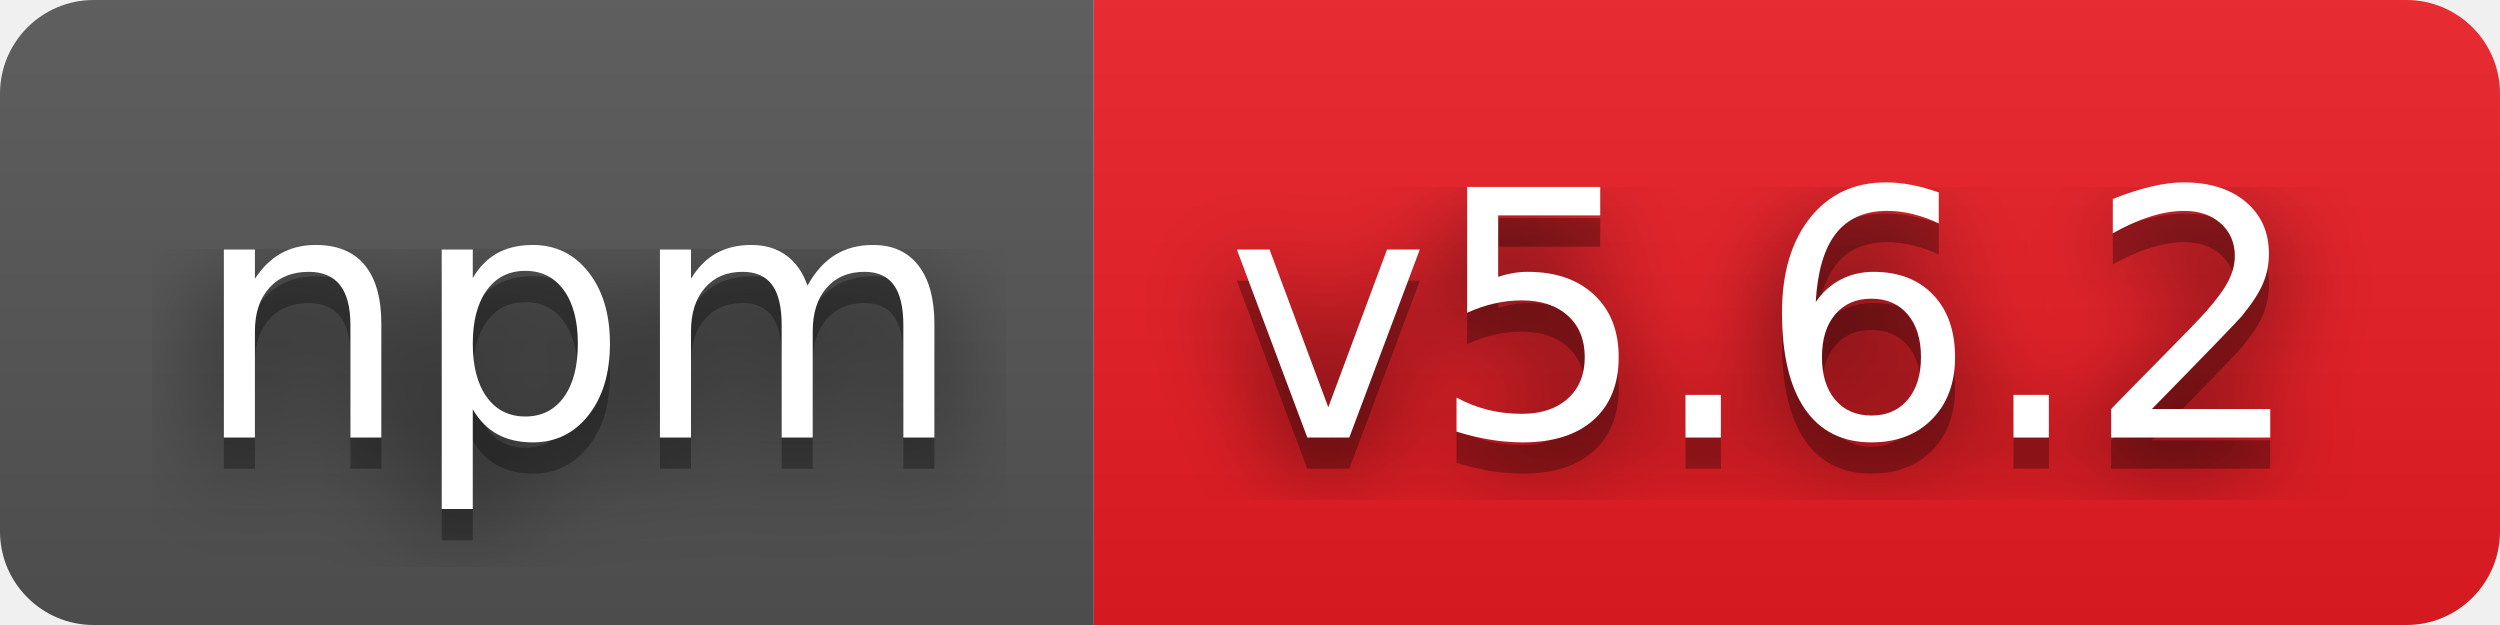
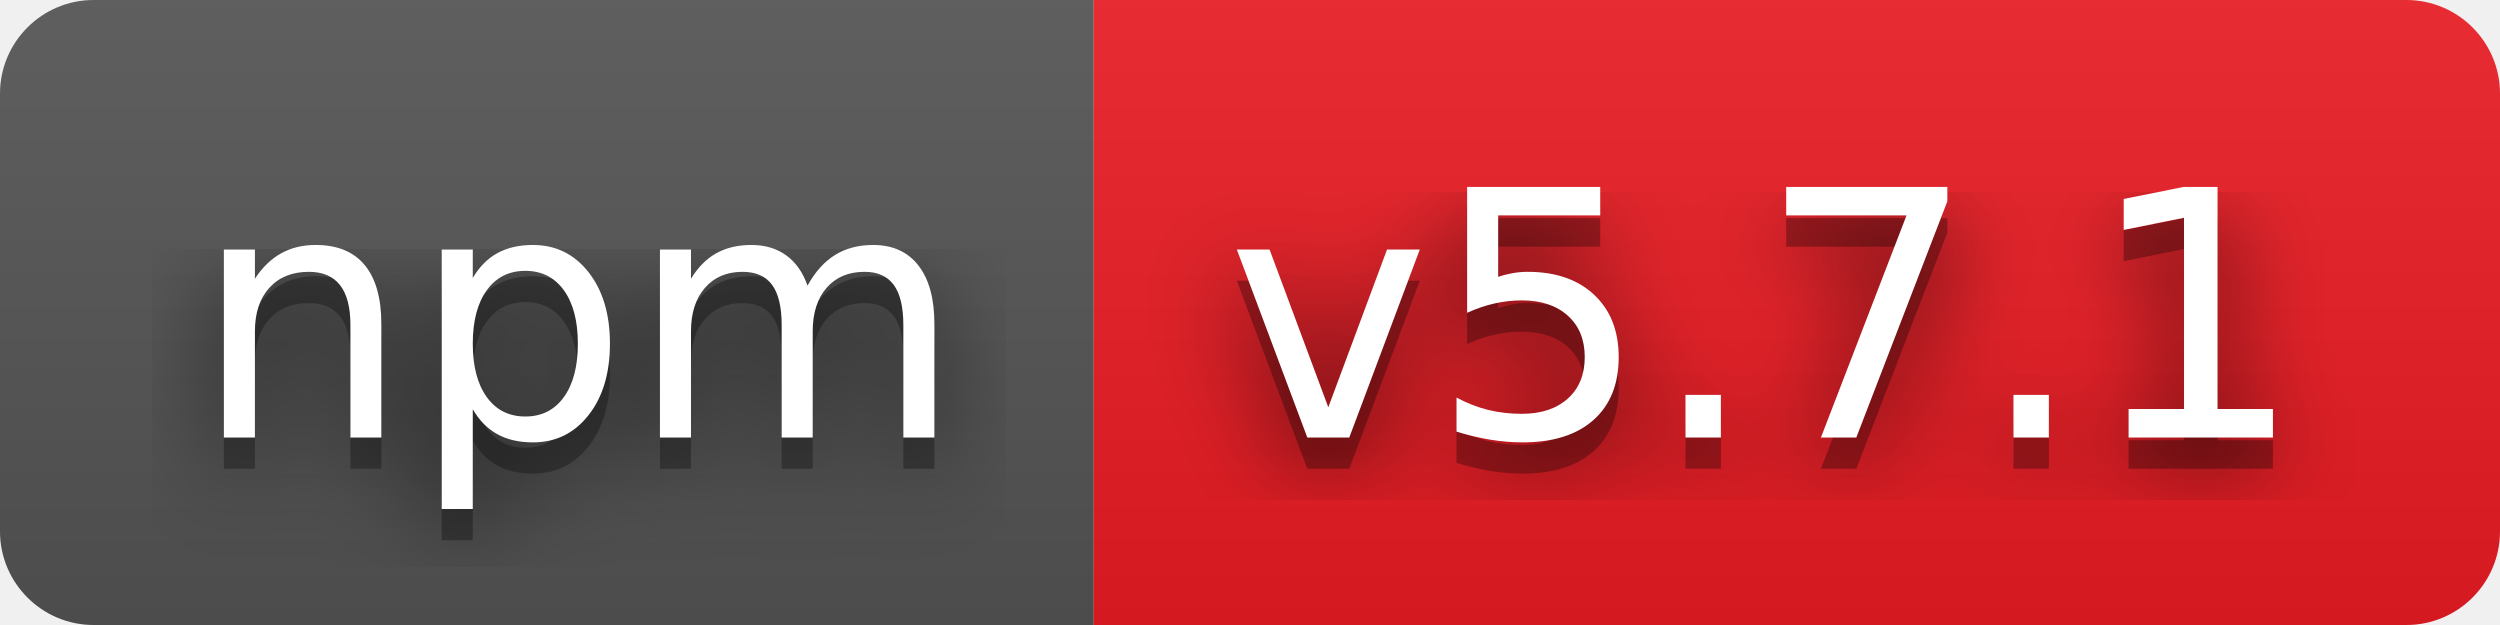
- <svg xmlns="http://www.w3.org/2000/svg" width="80" height="20" role="img" aria-label="npm: v5.6.2">
+ <svg xmlns="http://www.w3.org/2000/svg" width="80" height="20" role="img" aria-label="npm: v5.7.1">
  <filter id="blur">
    <feGaussianBlur stdDeviation="16" />
  </filter>
  <linearGradient id="s" x2="0" y2="100%">
    <stop offset="0" stop-color="#bbb" stop-opacity=".1" />
    <stop offset="1" stop-opacity=".1" />
  </linearGradient>
  <clipPath id="r">
    <rect width="80" height="20" rx="3" />
  </clipPath>
  <g clip-path="url(#r)">
    <rect width="35" height="20" fill="#555" />
    <rect x="35" width="45" height="20" fill="#ed1c24" />
    <rect width="80" height="20" fill="url(#s)" />
  </g>
  <g fill="#fff" text-anchor="middle" font-family="Verdana,Geneva,DejaVu Sans,sans-serif" text-rendering="geometricPrecision" font-size="110">
    <g transform="scale(.1)">
      <g aria-hidden="true" fill="#010101">
        <text x="185" y="150" fill-opacity=".8" filter="url(#blur)" textLength="250">npm</text>
        <text x="185" y="150" fill-opacity=".3" textLength="250">npm</text>
      </g>
      <text x="185" y="140" textLength="250">npm</text>
    </g>
    <g transform="scale(.1)">
      <g aria-hidden="true" fill="#010101">
-         <text x="565" y="150" fill-opacity=".8" filter="url(#blur)" textLength="350">v5.6.2</text>
-         <text x="565" y="150" fill-opacity=".3" textLength="350">v5.6.2</text>
+         <text x="565" y="150" fill-opacity=".8" filter="url(#blur)" textLength="350">v5.7.1</text>
+         <text x="565" y="150" fill-opacity=".3" textLength="350">v5.7.1</text>
      </g>
-       <text x="565" y="140" textLength="350">v5.6.2</text>
+       <text x="565" y="140" textLength="350">v5.7.1</text>
    </g>
  </g>
</svg>
